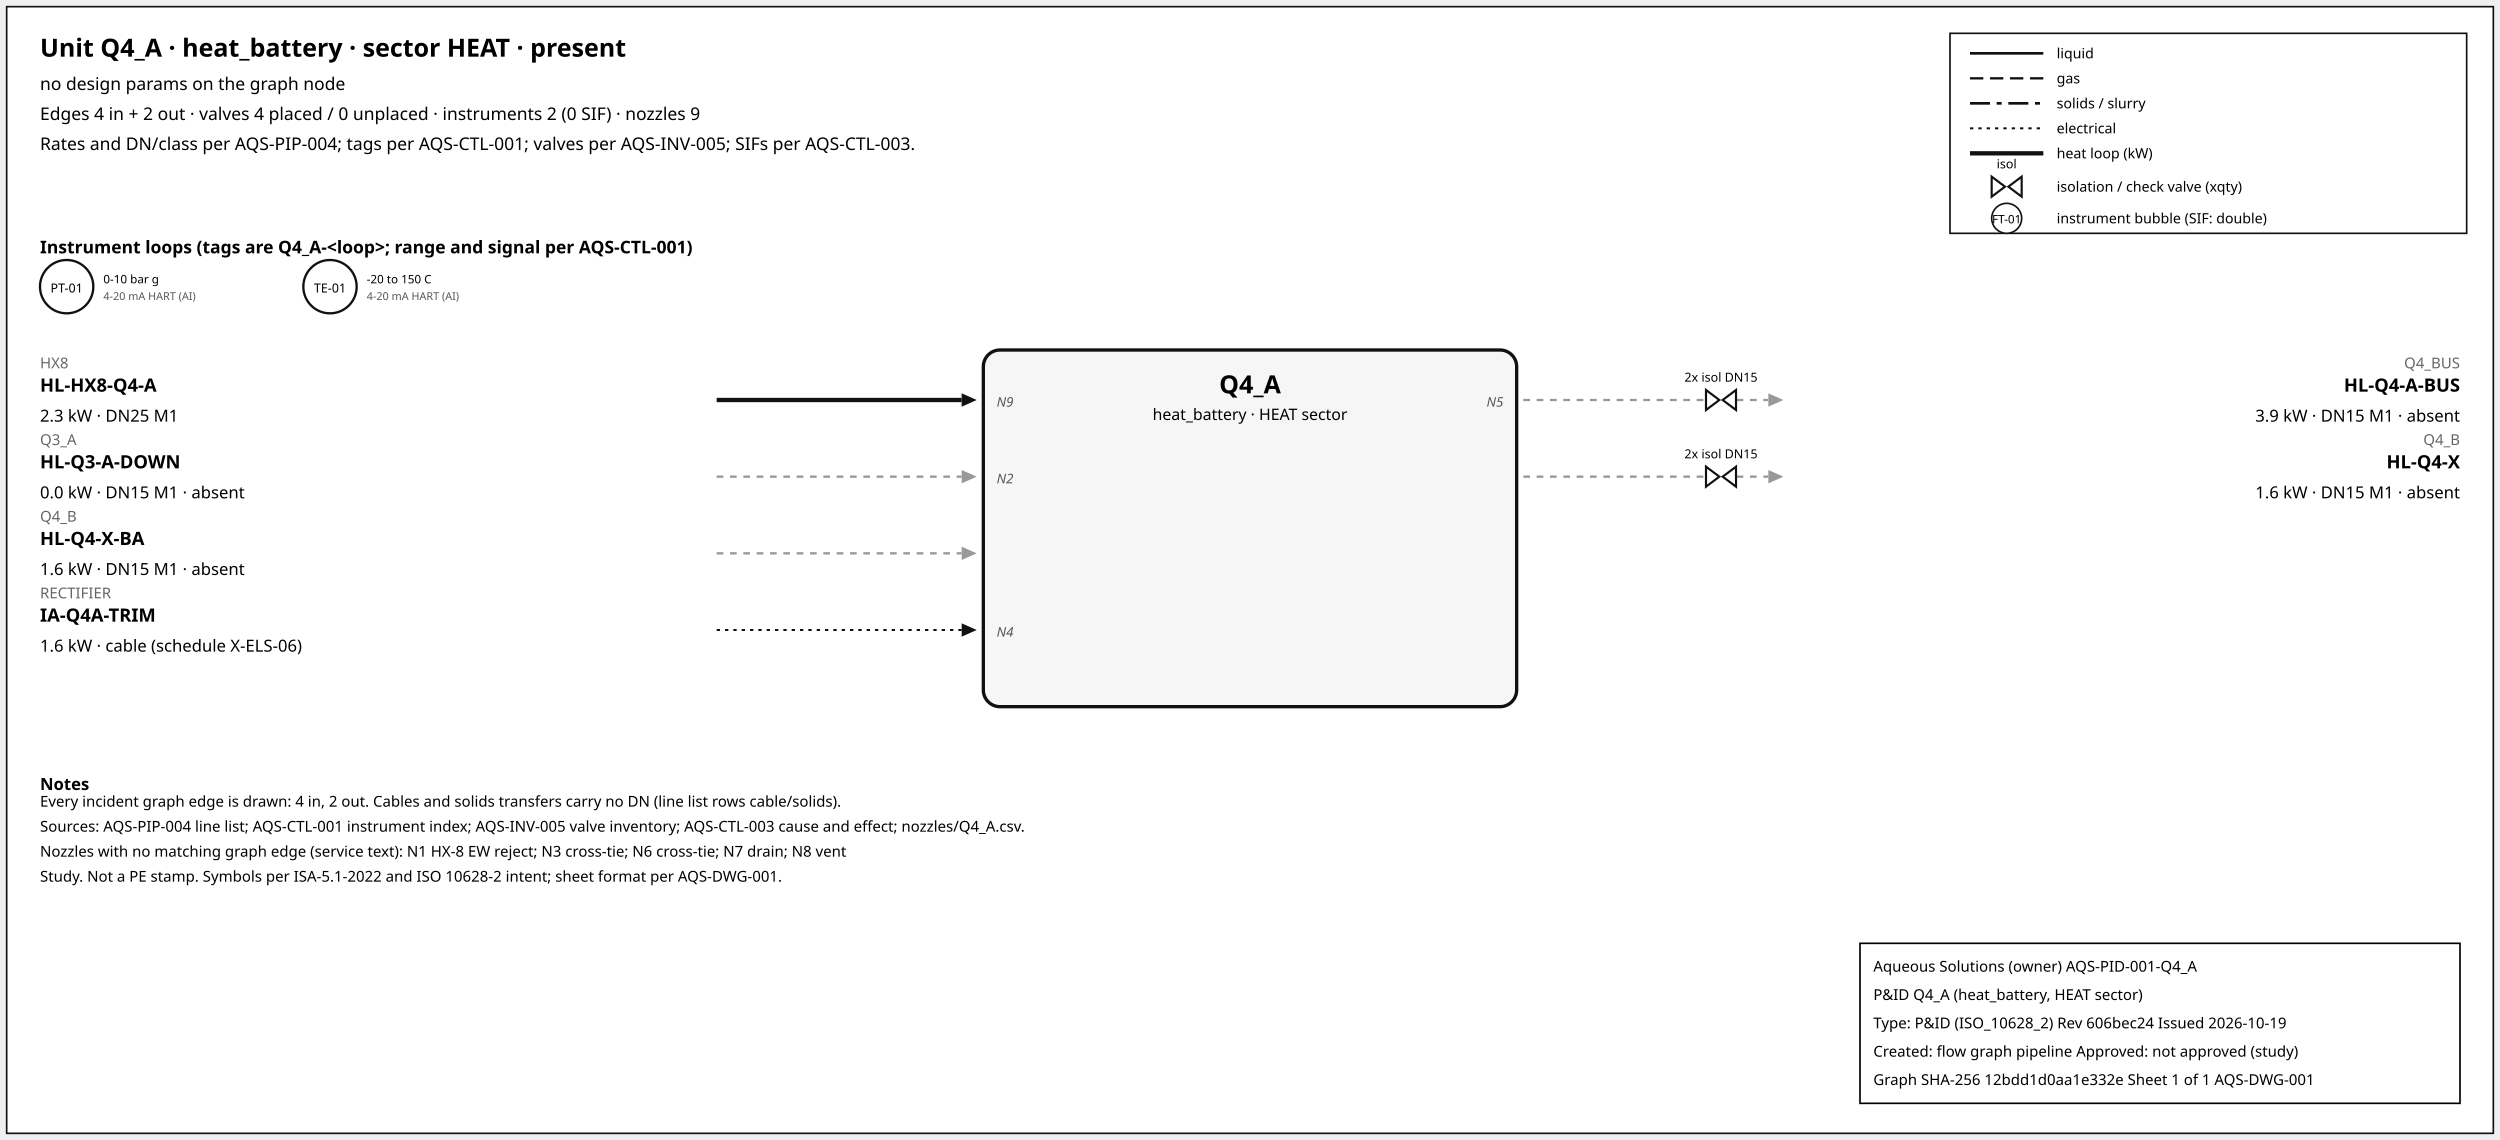
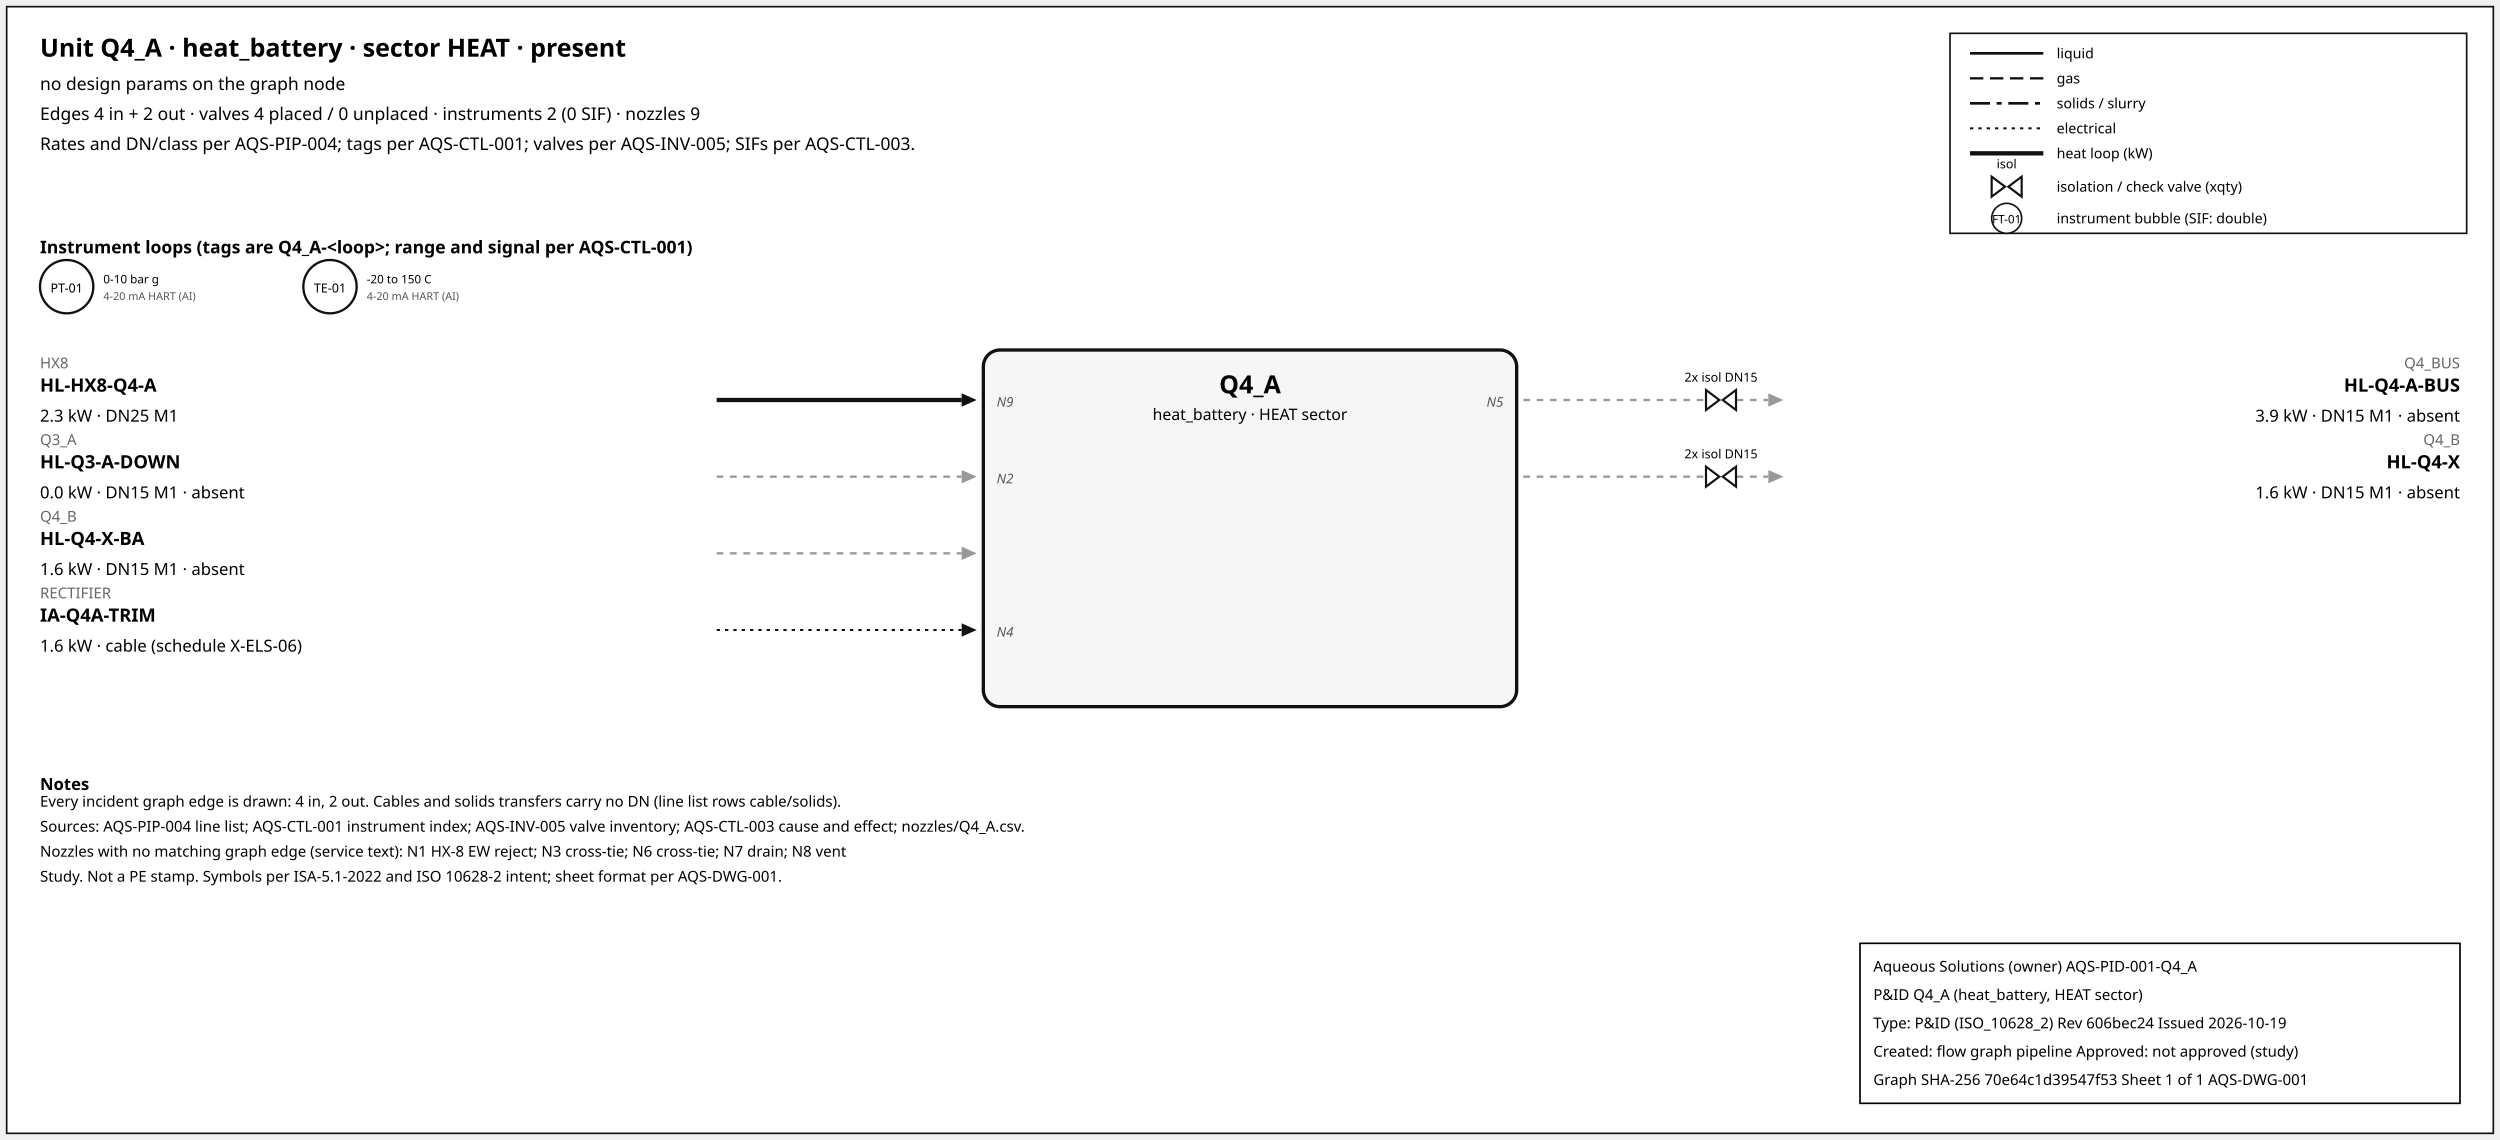
<svg xmlns="http://www.w3.org/2000/svg" width="1500" height="684" font-family="sans-serif">
  <rect x="4" y="4" width="1492" height="676" fill="white" stroke="#111" />
  <text x="24" y="34" font-size="15" font-weight="600">Unit Q4_A · heat_battery · sector HEAT · present</text>
  <text x="24" y="54" font-size="10.5">no design params on the graph node</text>
  <text x="24" y="72" font-size="10.5">Edges 4 in + 2 out · valves 4 placed / 0 unplaced · instruments 2 (0 SIF) · nozzles 9</text>
  <text x="24" y="90" font-size="10.5">Rates and DN/class per AQS-PIP-004; tags per AQS-CTL-001; valves per AQS-INV-005; SIFs per AQS-CTL-003.</text>
  <rect x="1170" y="20" width="310" height="120" fill="white" stroke="#111" />
  <line x1="1182" y1="32" x2="1226" y2="32" stroke="#111" stroke-width="1.6" />
  <text x="1234" y="35" font-size="8.5">liquid</text>
  <line x1="1182" y1="47" x2="1226" y2="47" stroke="#111" stroke-width="1.4" stroke-dasharray="8,4" />
  <text x="1234" y="50" font-size="8.5">gas</text>
  <line x1="1182" y1="62" x2="1226" y2="62" stroke="#111" stroke-width="1.6" stroke-dasharray="12,4,3,4" />
  <text x="1234" y="65" font-size="8.5">solids / slurry</text>
  <line x1="1182" y1="77" x2="1226" y2="77" stroke="#111" stroke-width="1.2" stroke-dasharray="2,3" />
  <text x="1234" y="80" font-size="8.5">electrical</text>
  <line x1="1182" y1="92" x2="1226" y2="92" stroke="#111" stroke-width="2.6" />
  <text x="1234" y="95" font-size="8.5">heat loop (kW)</text>
  <path d="M 1195.0,106 L 1203.0,112 L 1195.0,118 Z M 1213.0,106 L 1205.0,112 L 1213.0,118 Z" fill="white" stroke="#111" stroke-width="1.3" />
  <text x="1204.0" y="101.0" font-size="7.5" text-anchor="middle">isol</text>
  <text x="1234" y="115" font-size="8.5">isolation / check valve (xqty)</text>
  <circle cx="1204" cy="131" r="9" fill="white" stroke="#111" />
  <text x="1204" y="134" font-size="7" text-anchor="middle">FT-01</text>
  <text x="1234" y="134" font-size="8.5">instrument bubble (SIF: double)</text>
  <text x="24" y="152" font-size="10.5" font-weight="600">Instrument loops (tags are Q4_A-&lt;loop&gt;; range and signal per AQS-CTL-001)</text>
  <circle cx="40" cy="172" r="16" fill="white" stroke="#111" stroke-width="1.4" />
  <text x="40" y="175.5" font-size="7.5" text-anchor="middle">PT-01</text>
  <text x="62" y="170" font-size="7">0-10 bar g</text>
  <text x="62" y="180" font-size="6.5" fill="#555">4-20 mA HART (AI)</text>
  <circle cx="198" cy="172" r="16" fill="white" stroke="#111" stroke-width="1.4" />
  <text x="198" y="175.5" font-size="7.5" text-anchor="middle">TE-01</text>
  <text x="220" y="170" font-size="7">-20 to 150 C</text>
  <text x="220" y="180" font-size="6.5" fill="#555">4-20 mA HART (AI)</text>
  <rect x="590" y="210" width="320" height="214" rx="10" fill="#f6f6f6" stroke="#111" stroke-width="2" />
  <text x="750.0" y="236" font-size="15" font-weight="700" text-anchor="middle">Q4_A</text>
  <text x="750.0" y="252" font-size="9.5" text-anchor="middle">heat_battery · HEAT sector</text>
  <line x1="430" y1="240" x2="577" y2="240" stroke="#111" stroke-width="2.6" class="edge-in" />
  <polygon points="586,240 577,236 577,244" fill="#111" />
  <text x="24" y="221" font-size="9" fill="#666" text-anchor="start">HX8</text>
  <text x="24" y="235" font-size="11" font-weight="600" text-anchor="start">HL-HX8-Q4-A</text>
  <text x="24" y="253" font-size="10" text-anchor="start">2.3 kW · DN25 M1</text>
  <text x="598" y="244" font-size="8" font-style="italic" fill="#555" text-anchor="start">N9</text>
  <line x1="430" y1="286" x2="577" y2="286" stroke="#999" stroke-width="1.4" stroke-dasharray="4,4" class="edge-in" />
  <polygon points="586,286 577,282 577,290" fill="#999" />
  <text x="24" y="267" font-size="9" fill="#666" text-anchor="start">Q3_A</text>
  <text x="24" y="281" font-size="11" font-weight="600" text-anchor="start">HL-Q3-A-DOWN</text>
  <text x="24" y="299" font-size="10" text-anchor="start">0.0 kW · DN15 M1 · absent</text>
  <text x="598" y="290" font-size="8" font-style="italic" fill="#555" text-anchor="start">N2</text>
  <line x1="430" y1="332" x2="577" y2="332" stroke="#999" stroke-width="1.4" stroke-dasharray="4,4" class="edge-in" />
  <polygon points="586,332 577,328 577,336" fill="#999" />
  <text x="24" y="313" font-size="9" fill="#666" text-anchor="start">Q4_B</text>
  <text x="24" y="327" font-size="11" font-weight="600" text-anchor="start">HL-Q4-X-BA</text>
  <text x="24" y="345" font-size="10" text-anchor="start">1.6 kW · DN15 M1 · absent</text>
  <line x1="430" y1="378" x2="577" y2="378" stroke="#111" stroke-width="1.2" stroke-dasharray="2,3" class="edge-in" />
  <polygon points="586,378 577,374 577,382" fill="#111" />
  <text x="24" y="359" font-size="9" fill="#666" text-anchor="start">RECTIFIER</text>
  <text x="24" y="373" font-size="11" font-weight="600" text-anchor="start">IA-Q4A-TRIM</text>
  <text x="24" y="391" font-size="10" text-anchor="start">1.6 kW · cable (schedule X-ELS-06)</text>
  <text x="598" y="382" font-size="8" font-style="italic" fill="#555" text-anchor="start">N4</text>
  <line x1="914" y1="240" x2="1061" y2="240" stroke="#999" stroke-width="1.4" stroke-dasharray="4,4" class="edge-out" />
  <polygon points="1070,240 1061,236 1061,244" fill="#999" />
  <text x="1476" y="221" font-size="9" fill="#666" text-anchor="end">Q4_BUS</text>
  <text x="1476" y="235" font-size="11" font-weight="600" text-anchor="end">HL-Q4-A-BUS</text>
  <text x="1476" y="253" font-size="10" text-anchor="end">3.9 kW · DN15 M1 · absent</text>
  <text x="902" y="244" font-size="8" font-style="italic" fill="#555" text-anchor="end">N5</text>
  <path d="M 1023.6,234 L 1031.6,240 L 1023.6,246 Z M 1041.6,234 L 1033.6,240 L 1041.6,246 Z" fill="white" stroke="#111" stroke-width="1.3" />
  <text x="1032.6" y="229.0" font-size="7.5" text-anchor="middle">2x isol DN15</text>
  <line x1="914" y1="286" x2="1061" y2="286" stroke="#999" stroke-width="1.4" stroke-dasharray="4,4" class="edge-out" />
  <polygon points="1070,286 1061,282 1061,290" fill="#999" />
  <text x="1476" y="267" font-size="9" fill="#666" text-anchor="end">Q4_B</text>
  <text x="1476" y="281" font-size="11" font-weight="600" text-anchor="end">HL-Q4-X</text>
  <text x="1476" y="299" font-size="10" text-anchor="end">1.6 kW · DN15 M1 · absent</text>
  <path d="M 1023.6,280 L 1031.6,286 L 1023.6,292 Z M 1041.6,280 L 1033.6,286 L 1041.6,292 Z" fill="white" stroke="#111" stroke-width="1.3" />
  <text x="1032.6" y="275.0" font-size="7.5" text-anchor="middle">2x isol DN15</text>
  <text x="24" y="474" font-size="10" font-weight="600">Notes</text>
  <text x="24" y="484" font-size="9">Every incident graph edge is drawn: 4 in, 2 out. Cables and solids transfers carry no DN (line list rows cable/solids).</text>
  <text x="24" y="499" font-size="9">Sources: AQS-PIP-004 line list; AQS-CTL-001 instrument index; AQS-INV-005 valve inventory; AQS-CTL-003 cause and effect; nozzles/Q4_A.csv.</text>
  <text x="24" y="514" font-size="9">Nozzles with no matching graph edge (service text): N1 HX-8 EW reject; N3 cross-tie; N6 cross-tie; N7 drain; N8 vent</text>
  <text x="24" y="529" font-size="9">Study. Not a PE stamp. Symbols per ISA-5.1-2022 and ISO 10628-2 intent; sheet format per AQS-DWG-001.</text>
  <g id="aqs-title-block">
    <rect x="1116" y="566" width="360" height="96" fill="white" stroke="black" stroke-width="1" />
    <text x="1124" y="583" font-size="9">Aqueous Solutions (owner)   AQS-PID-001-Q4_A</text>
    <text x="1124" y="600" font-size="9">P&amp;ID Q4_A (heat_battery, HEAT sector)</text>
    <text x="1124" y="617" font-size="9">Type: P&amp;ID (ISO_10628_2)   Rev 606bec24   Issued 2026-10-19</text>
    <text x="1124" y="634" font-size="9">Created: flow graph pipeline   Approved: not approved (study)</text>
-     <text x="1124" y="651" font-size="9">Graph SHA-256 12bdd1d0aa1e332e   Sheet 1 of 1   AQS-DWG-001</text>
+     <text x="1124" y="651" font-size="9">Graph SHA-256 70e64c1d39547f53   Sheet 1 of 1   AQS-DWG-001</text>
  </g>
</svg>
